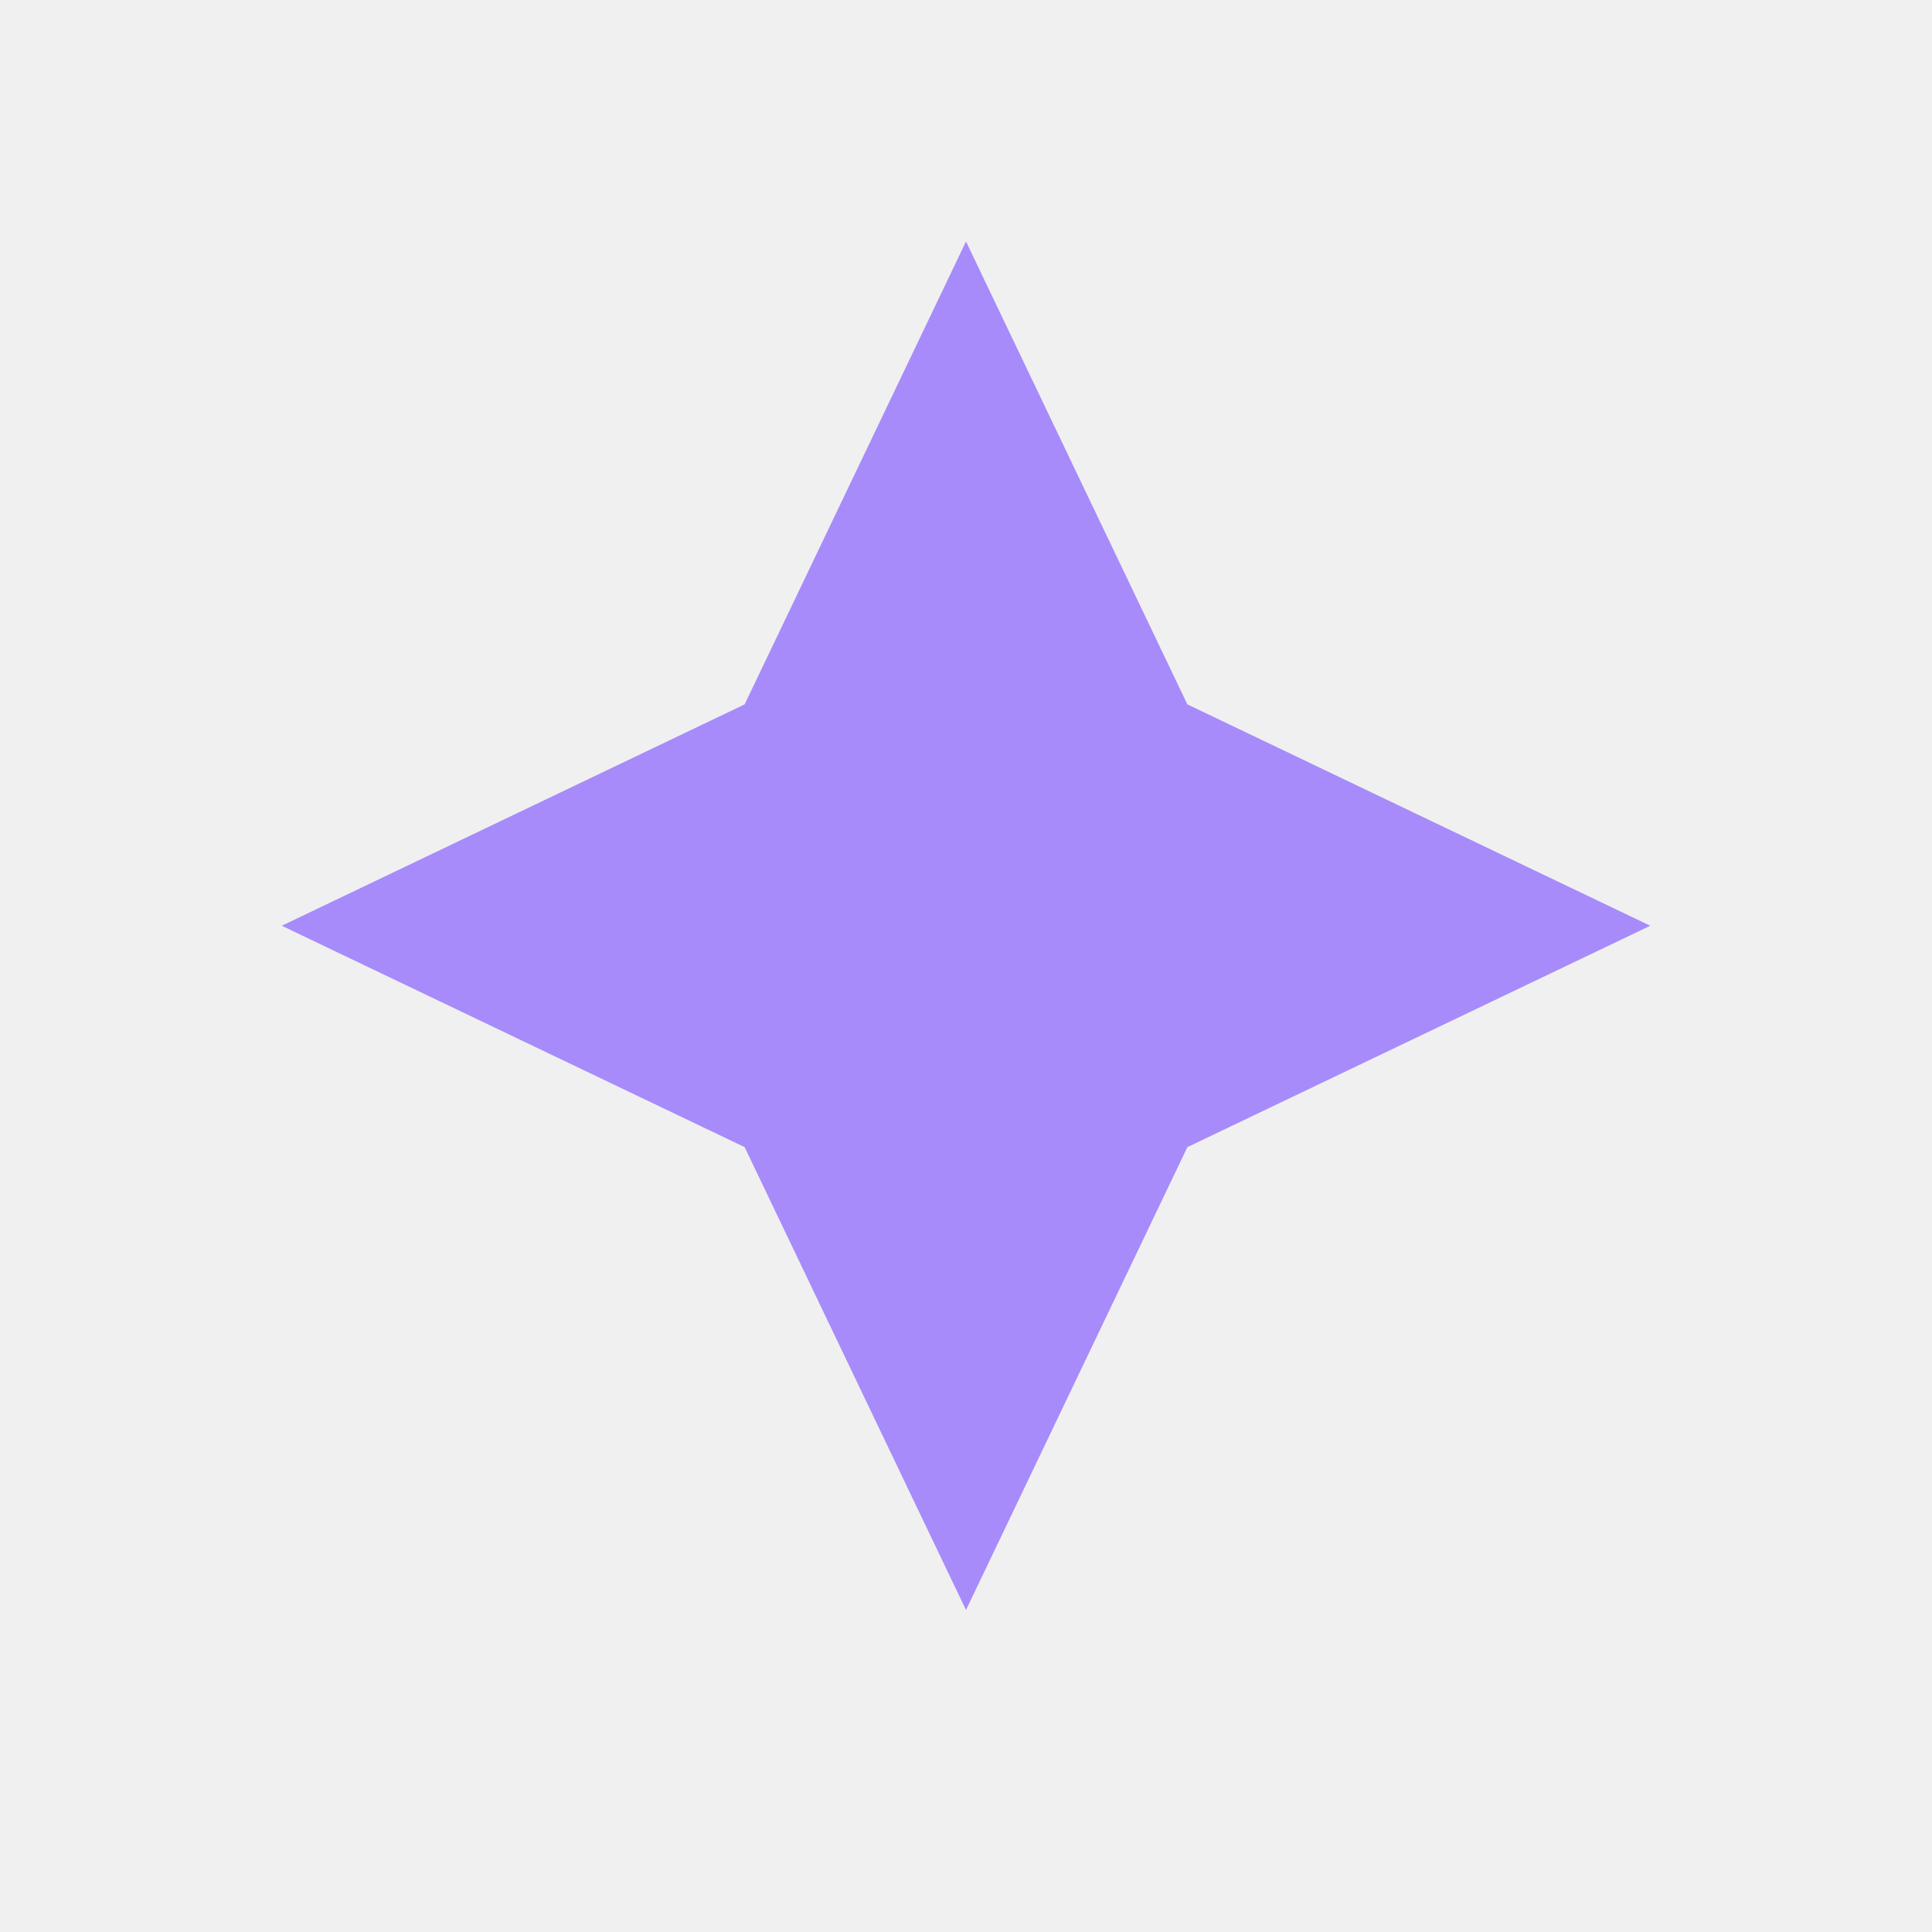
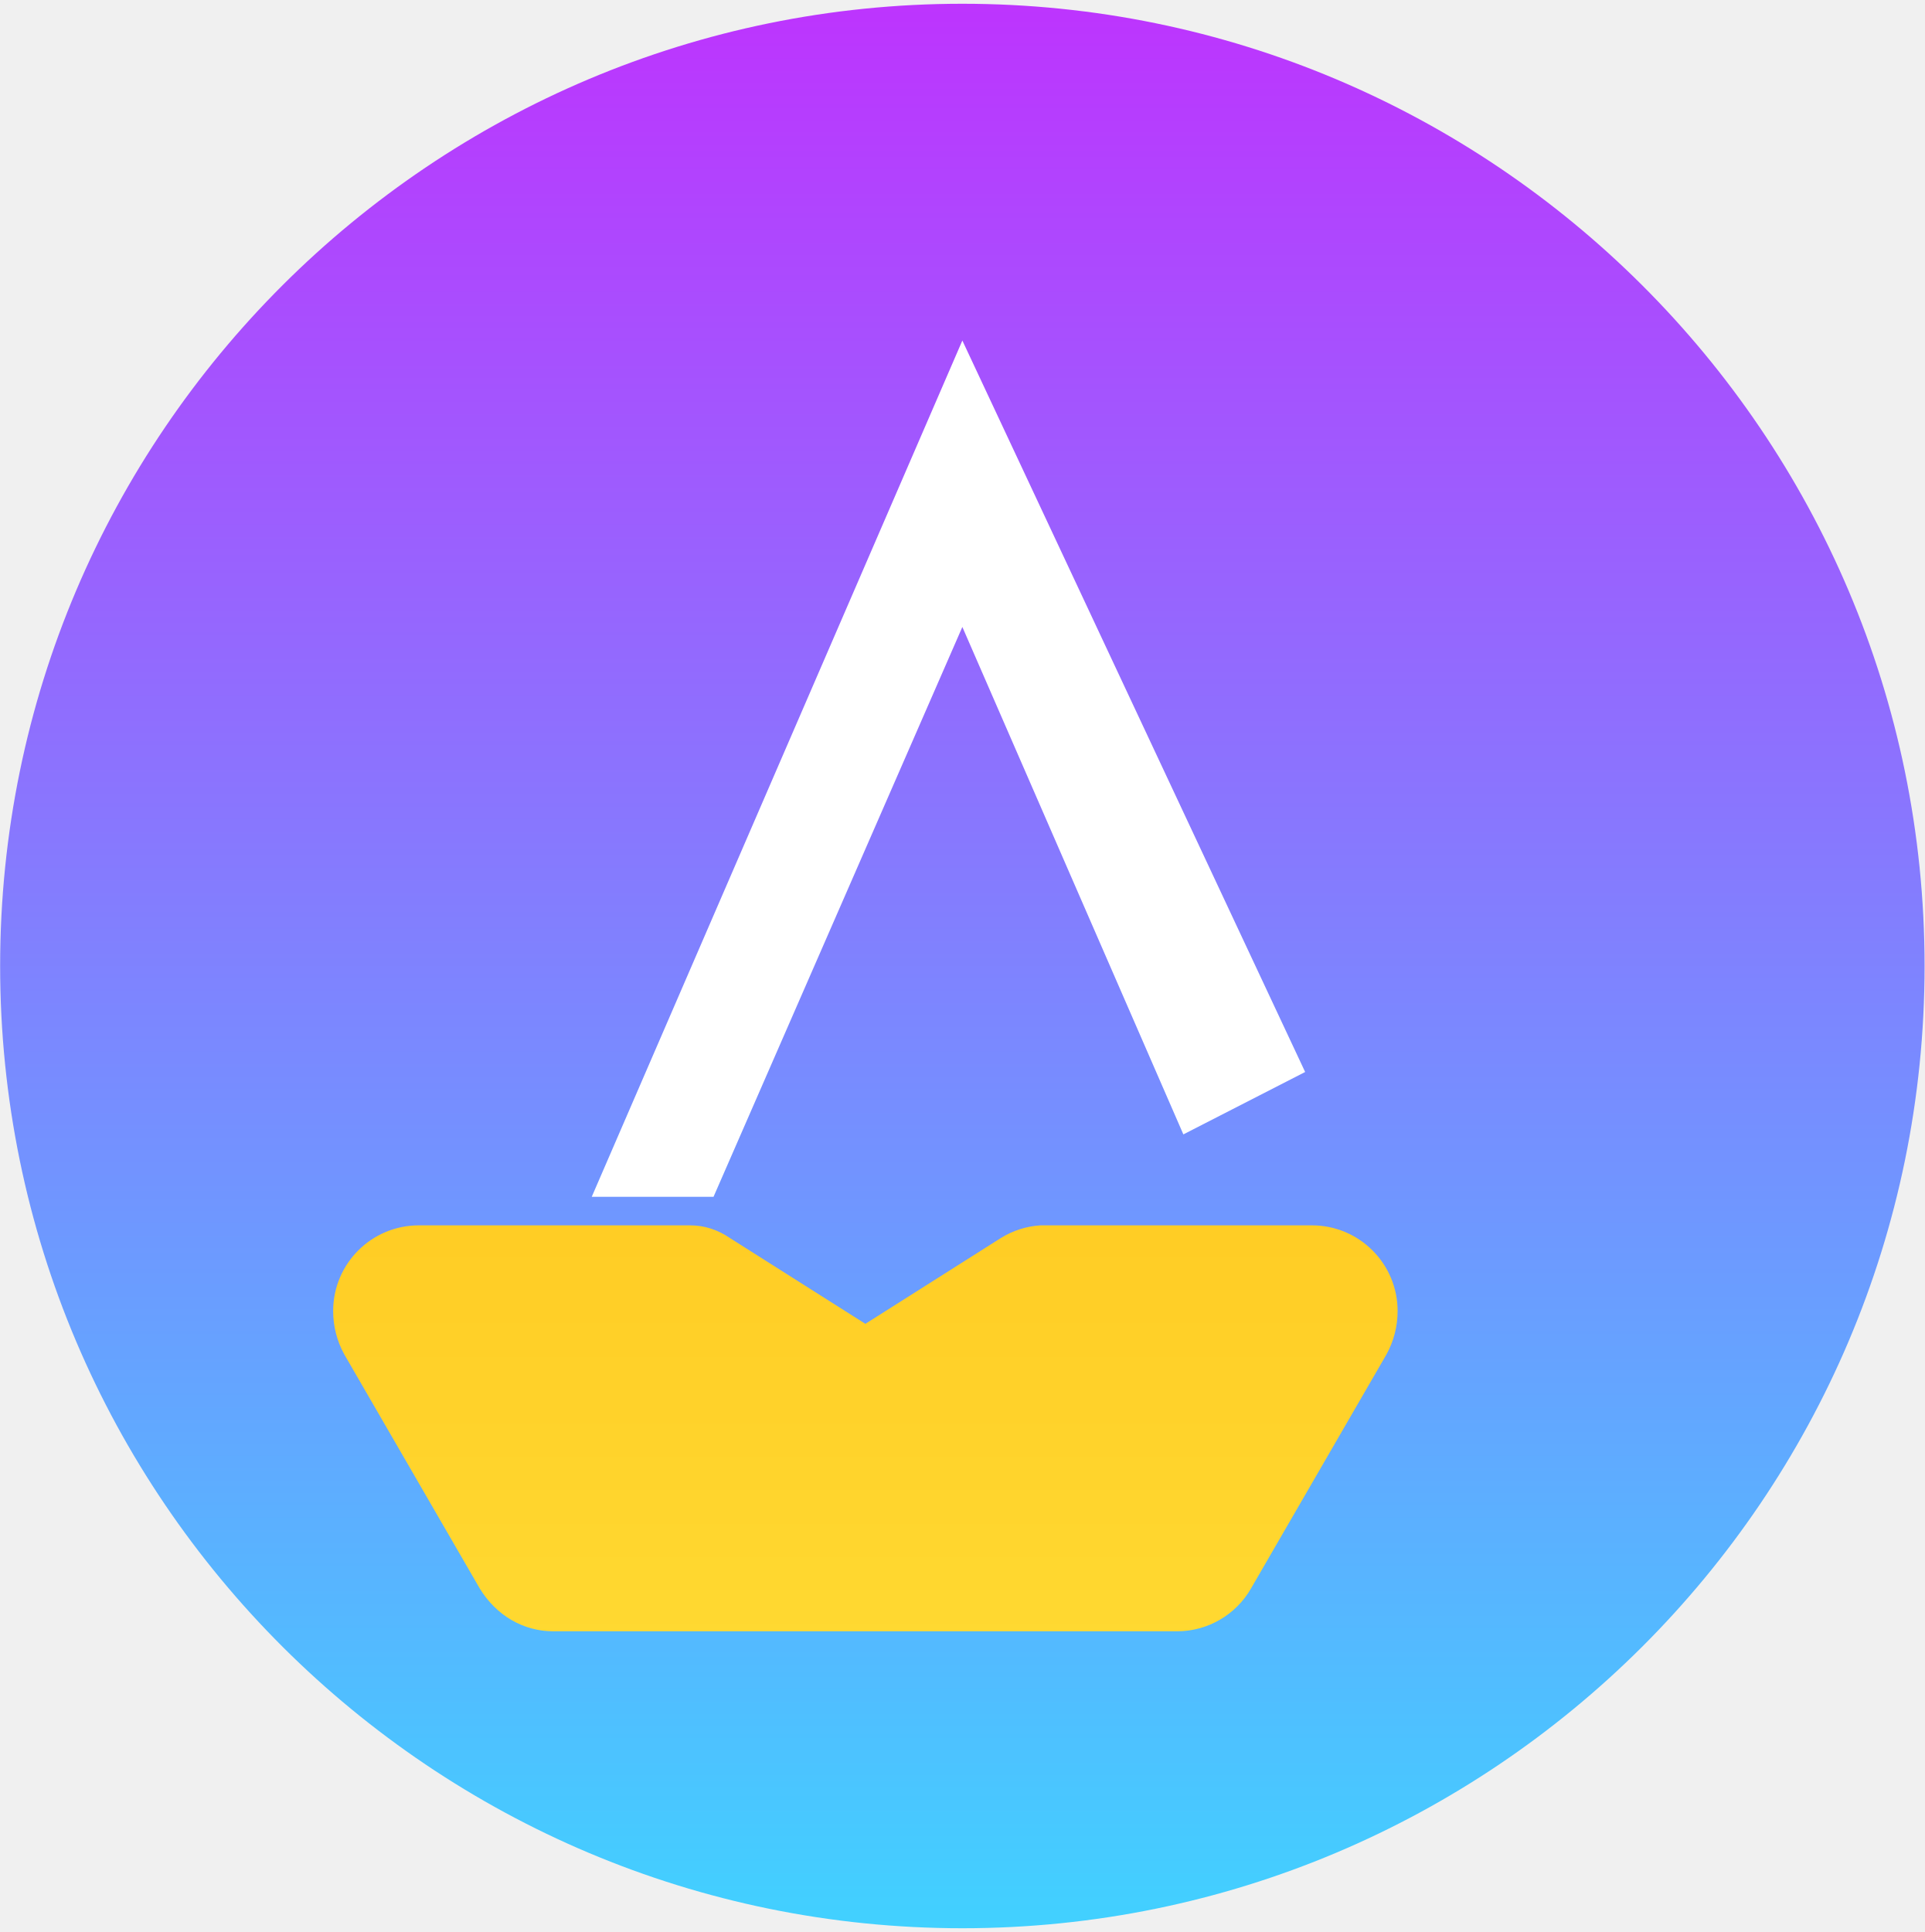
- <svg xmlns="http://www.w3.org/2000/svg" viewBox="0 0 24 24" fill="#a78bfa">
-   <path d="M12 3L9.25 8.75L3.5 11.5L9.25 14.25L12 20L14.75 14.25L20.5 11.5L14.75 8.75L12 3Z" />
+ <svg xmlns="http://www.w3.org/2000/svg" aria-hidden="true" role="img" class="iconify iconify--logos" width="31.88" height="32" preserveAspectRatio="xMidYMid meet" viewBox="0 0 256 257">
+   <defs>
+     <linearGradient id="IconifyId1813088fe1fbc01fb466" x1="128" x2="128" y1="256.5" y2=".5" gradientUnits="userSpaceOnUse">
+       <stop offset="0" stop-color="#41d1ff" />
+       <stop offset="1" stop-color="#bd34fe" />
+     </linearGradient>
+     <linearGradient id="IconifyId1813088fe1fbc01fb467" x1="128" x2="128" y1="256.5" y2=".5" gradientUnits="userSpaceOnUse">
+       <stop offset="0" stop-color="#ffea83" />
+       <stop offset=".08" stop-color="#ffdd35" />
+       <stop offset="1" stop-color="#ffa800" />
+     </linearGradient>
+   </defs>
+   <path fill="url(#IconifyId1813088fe1fbc01fb466)" d="M256 128.5c0 70.9-57.6 128-128 128s-128-57.1-128-128s57.6-128 128-128s128 57.1 128 128Z" />
+   <path fill="url(#IconifyId1813088fe1fbc01fb467)" d="m63.8 211.3l-18-31.1c-1-1.8-1.5-3.8-1.5-5.8c0-6.3 5.1-11.4 11.4-11.4h36.1c1.9 0 3.7.6 5.3 1.7l18 11.4l18-11.4a11.3 11.3 0 0 1 5.3-1.7h36.1c6.3 0 11.4 5.1 11.4 11.4c0 2-.5 4-1.5 5.8l-18 31.1a11.35 11.35 0 0 1-9.8 5.7H73.6c-4 0-7.6-2.1-9.8-5.7Z" />
+   <path fill="#fff" d="M128 45.3L78.7 159.2h16.2L128 83.4l29.4 67.5l16.2-8.3L128 45.3z" />
</svg>
